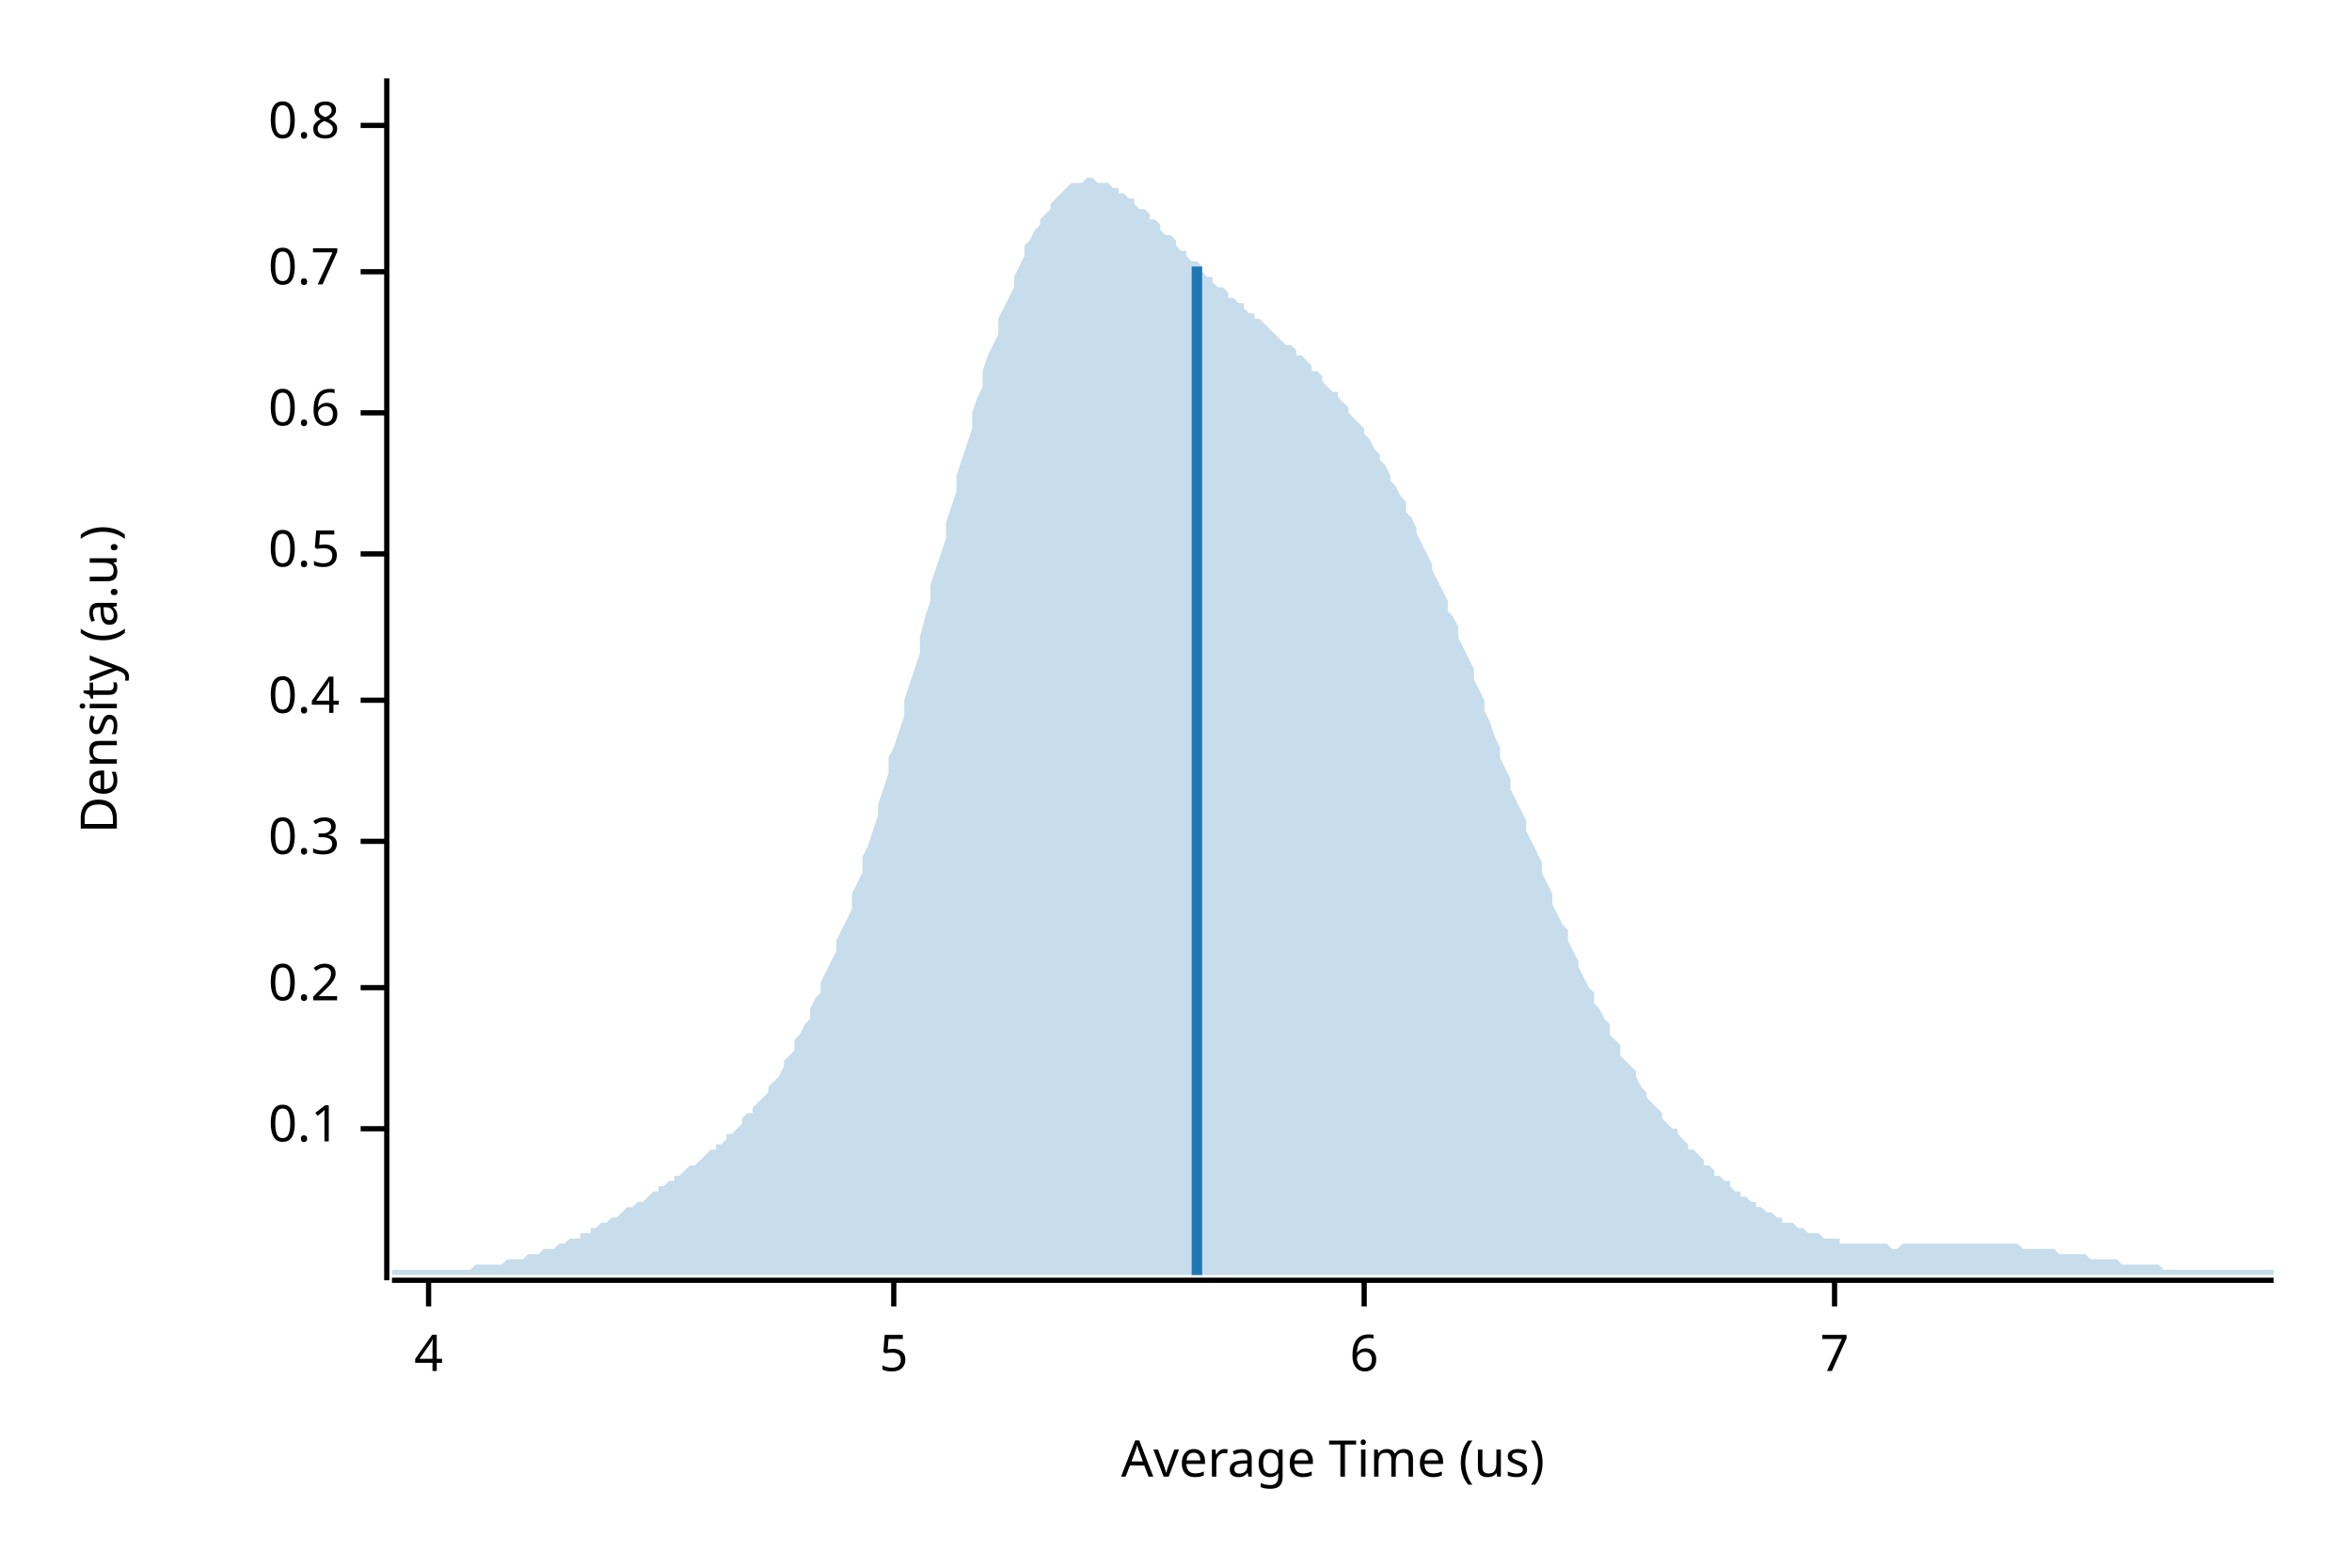
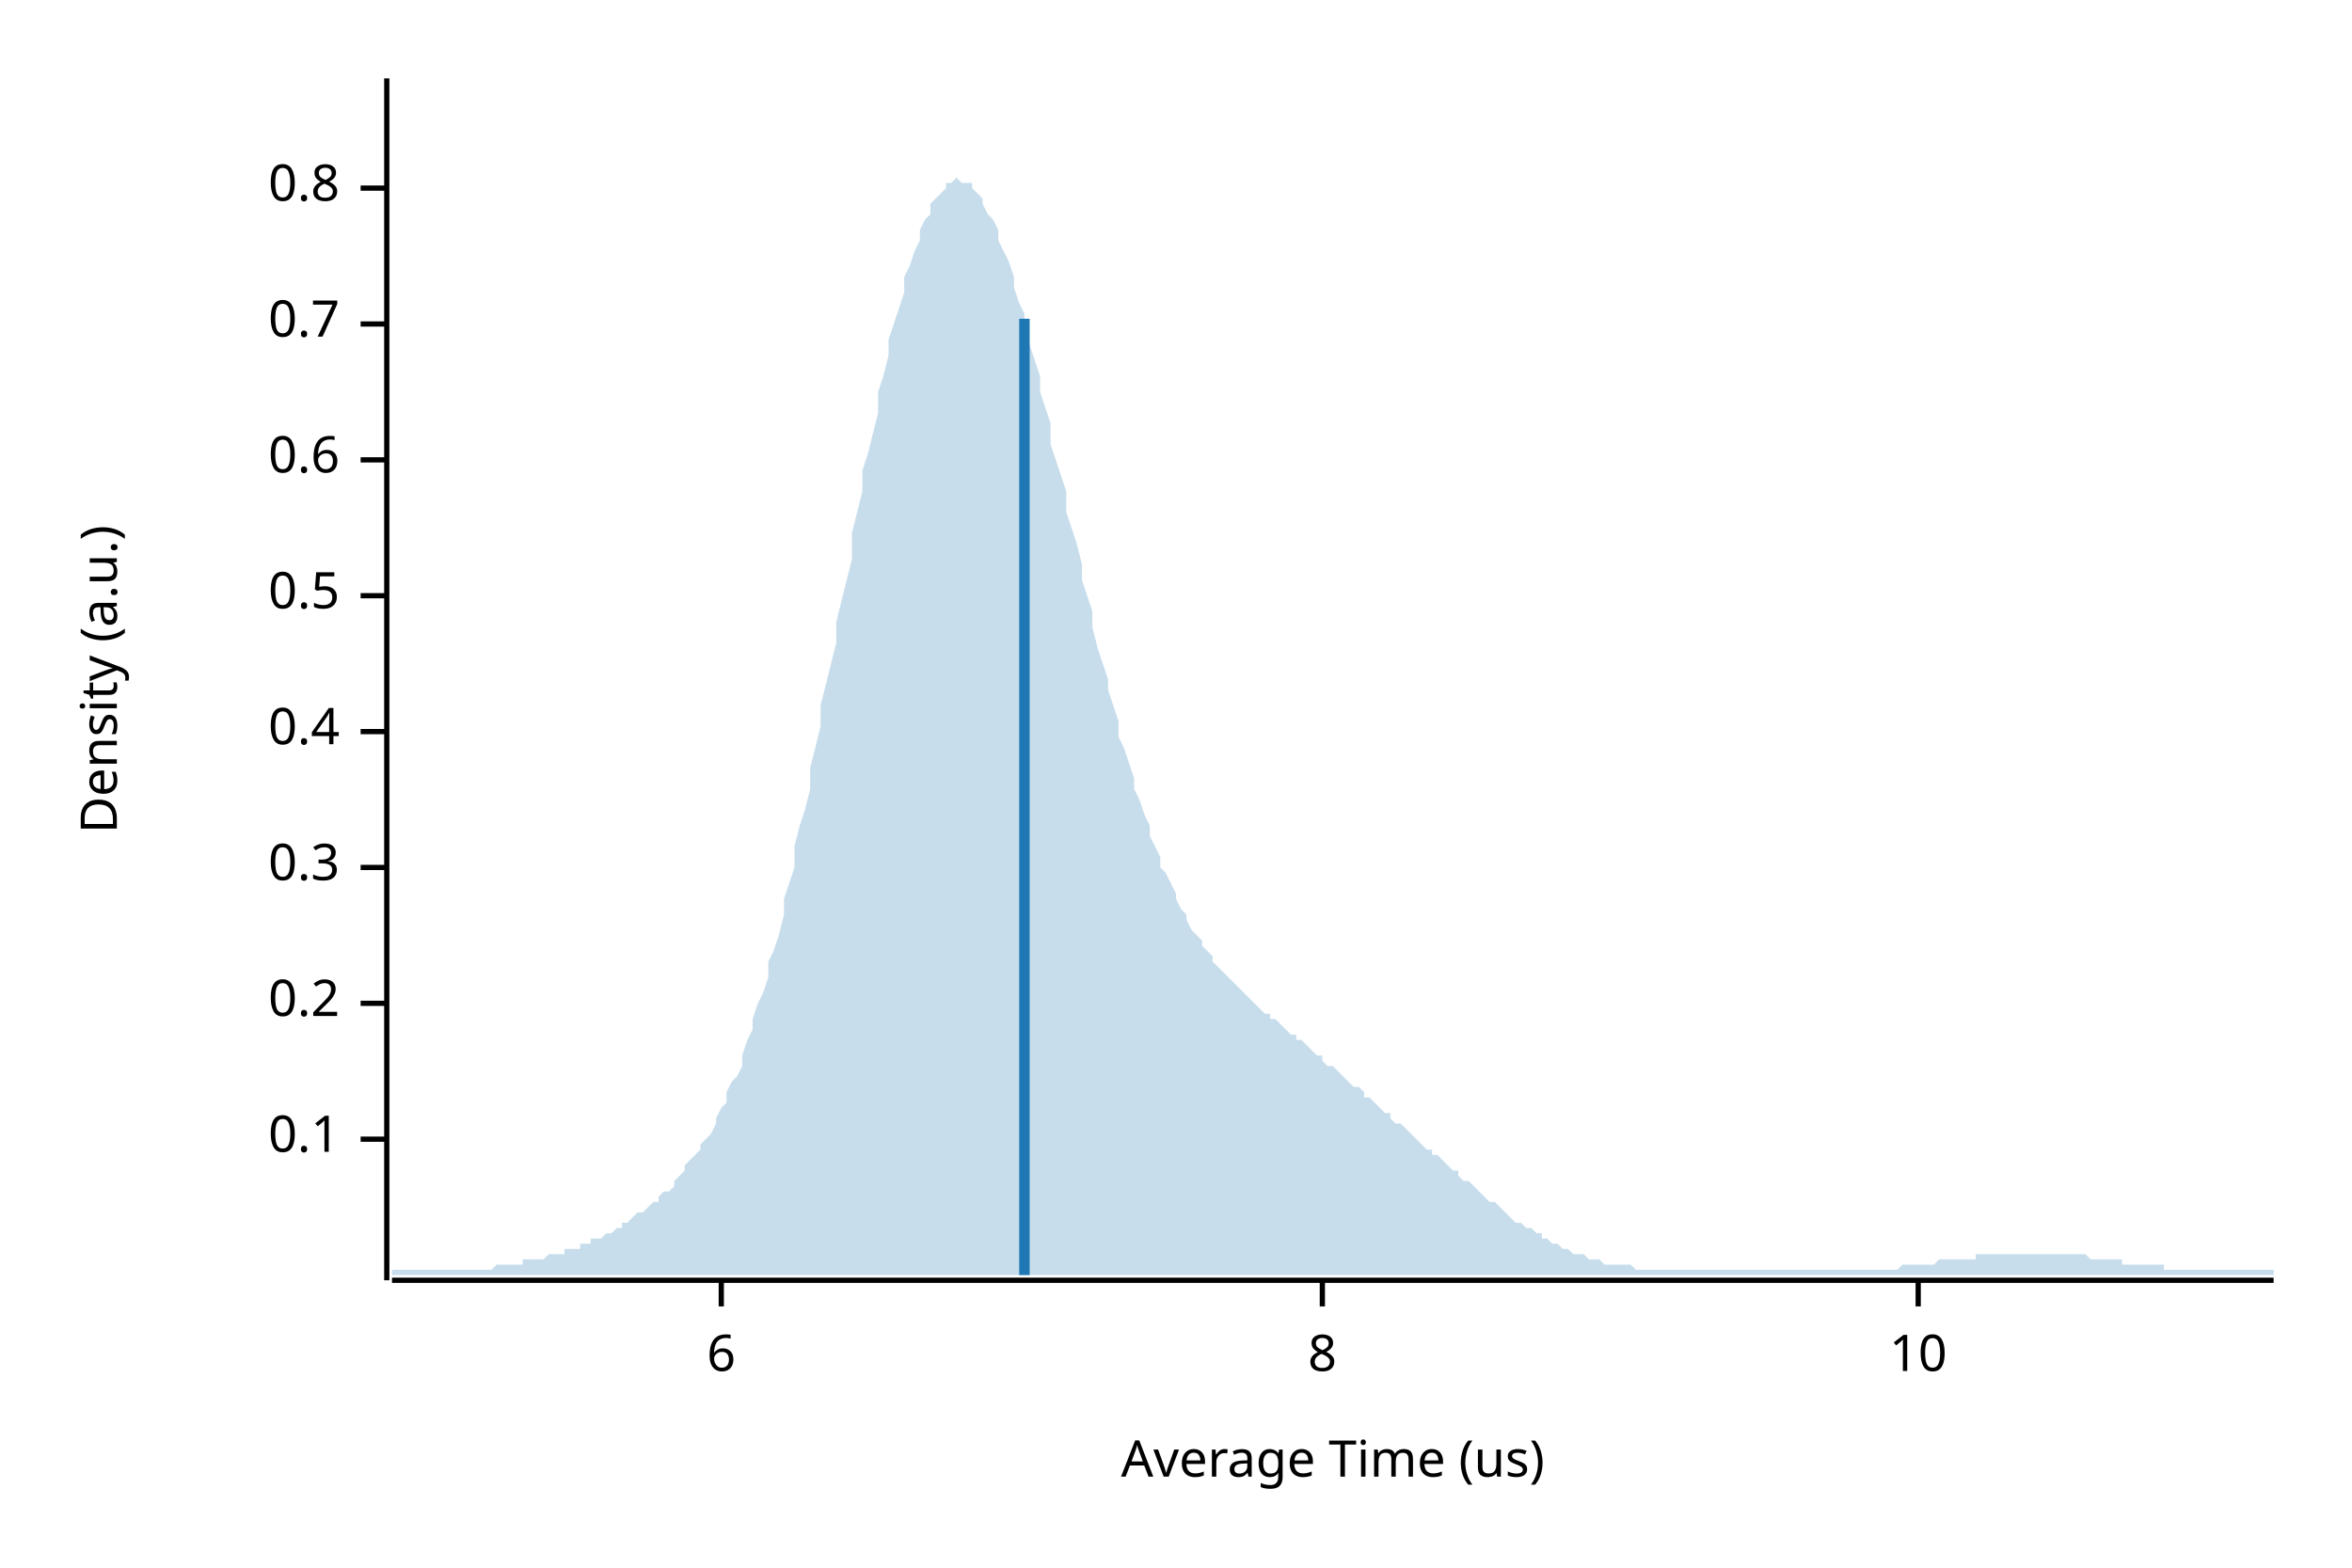
<svg xmlns="http://www.w3.org/2000/svg" width="450" height="300" viewBox="0 0 450 300">
  <text x="15" y="130" dy="0.76em" text-anchor="middle" font-family="sans-serif" font-size="9.677" opacity="1" fill="#000000" transform="rotate(270, 15, 130)">
Density (a.u.)
</text>
  <text x="255" y="285" dy="-0.5ex" text-anchor="middle" font-family="sans-serif" font-size="9.677" opacity="1" fill="#000000">
Average Time (us)
</text>
  <polyline fill="none" opacity="1" stroke="#000000" stroke-width="1" points="74,15 74,245 " />
-   <text x="65" y="216" dy="0.5ex" text-anchor="end" font-family="sans-serif" font-size="9.677" opacity="1" fill="#000000">
+   <text x="65" y="218" dy="0.5ex" text-anchor="end" font-family="sans-serif" font-size="9.677" opacity="1" fill="#000000">
0.1
</text>
-   <polyline fill="none" opacity="1" stroke="#000000" stroke-width="1" points="69,216 74,216 " />
-   <text x="65" y="189" dy="0.5ex" text-anchor="end" font-family="sans-serif" font-size="9.677" opacity="1" fill="#000000">
+   <polyline fill="none" opacity="1" stroke="#000000" stroke-width="1" points="69,218 74,218 " />
+   <text x="65" y="192" dy="0.5ex" text-anchor="end" font-family="sans-serif" font-size="9.677" opacity="1" fill="#000000">
0.2
</text>
-   <polyline fill="none" opacity="1" stroke="#000000" stroke-width="1" points="69,189 74,189 " />
-   <text x="65" y="161" dy="0.5ex" text-anchor="end" font-family="sans-serif" font-size="9.677" opacity="1" fill="#000000">
+   <polyline fill="none" opacity="1" stroke="#000000" stroke-width="1" points="69,192 74,192 " />
+   <text x="65" y="166" dy="0.5ex" text-anchor="end" font-family="sans-serif" font-size="9.677" opacity="1" fill="#000000">
0.3
</text>
-   <polyline fill="none" opacity="1" stroke="#000000" stroke-width="1" points="69,161 74,161 " />
-   <text x="65" y="134" dy="0.5ex" text-anchor="end" font-family="sans-serif" font-size="9.677" opacity="1" fill="#000000">
+   <polyline fill="none" opacity="1" stroke="#000000" stroke-width="1" points="69,166 74,166 " />
+   <text x="65" y="140" dy="0.5ex" text-anchor="end" font-family="sans-serif" font-size="9.677" opacity="1" fill="#000000">
0.4
</text>
-   <polyline fill="none" opacity="1" stroke="#000000" stroke-width="1" points="69,134 74,134 " />
-   <text x="65" y="106" dy="0.5ex" text-anchor="end" font-family="sans-serif" font-size="9.677" opacity="1" fill="#000000">
+   <polyline fill="none" opacity="1" stroke="#000000" stroke-width="1" points="69,140 74,140 " />
+   <text x="65" y="114" dy="0.5ex" text-anchor="end" font-family="sans-serif" font-size="9.677" opacity="1" fill="#000000">
0.5
</text>
-   <polyline fill="none" opacity="1" stroke="#000000" stroke-width="1" points="69,106 74,106 " />
-   <text x="65" y="79" dy="0.5ex" text-anchor="end" font-family="sans-serif" font-size="9.677" opacity="1" fill="#000000">
+   <polyline fill="none" opacity="1" stroke="#000000" stroke-width="1" points="69,114 74,114 " />
+   <text x="65" y="88" dy="0.5ex" text-anchor="end" font-family="sans-serif" font-size="9.677" opacity="1" fill="#000000">
0.6
</text>
-   <polyline fill="none" opacity="1" stroke="#000000" stroke-width="1" points="69,79 74,79 " />
-   <text x="65" y="52" dy="0.5ex" text-anchor="end" font-family="sans-serif" font-size="9.677" opacity="1" fill="#000000">
+   <polyline fill="none" opacity="1" stroke="#000000" stroke-width="1" points="69,88 74,88 " />
+   <text x="65" y="62" dy="0.5ex" text-anchor="end" font-family="sans-serif" font-size="9.677" opacity="1" fill="#000000">
0.7
</text>
-   <polyline fill="none" opacity="1" stroke="#000000" stroke-width="1" points="69,52 74,52 " />
-   <text x="65" y="24" dy="0.5ex" text-anchor="end" font-family="sans-serif" font-size="9.677" opacity="1" fill="#000000">
+   <polyline fill="none" opacity="1" stroke="#000000" stroke-width="1" points="69,62 74,62 " />
+   <text x="65" y="36" dy="0.5ex" text-anchor="end" font-family="sans-serif" font-size="9.677" opacity="1" fill="#000000">
0.8
</text>
-   <polyline fill="none" opacity="1" stroke="#000000" stroke-width="1" points="69,24 74,24 " />
+   <polyline fill="none" opacity="1" stroke="#000000" stroke-width="1" points="69,36 74,36 " />
  <polyline fill="none" opacity="1" stroke="#000000" stroke-width="1" points="75,245 435,245 " />
-   <text x="82" y="255" dy="0.76em" text-anchor="middle" font-family="sans-serif" font-size="9.677" opacity="1" fill="#000000">
- 4
- </text>
-   <polyline fill="none" opacity="1" stroke="#000000" stroke-width="1" points="82,245 82,250 " />
-   <text x="171" y="255" dy="0.76em" text-anchor="middle" font-family="sans-serif" font-size="9.677" opacity="1" fill="#000000">
- 5
- </text>
-   <polyline fill="none" opacity="1" stroke="#000000" stroke-width="1" points="171,245 171,250 " />
-   <text x="261" y="255" dy="0.76em" text-anchor="middle" font-family="sans-serif" font-size="9.677" opacity="1" fill="#000000">
+   <text x="138" y="255" dy="0.76em" text-anchor="middle" font-family="sans-serif" font-size="9.677" opacity="1" fill="#000000">
6
</text>
-   <polyline fill="none" opacity="1" stroke="#000000" stroke-width="1" points="261,245 261,250 " />
-   <text x="351" y="255" dy="0.76em" text-anchor="middle" font-family="sans-serif" font-size="9.677" opacity="1" fill="#000000">
- 7
+   <polyline fill="none" opacity="1" stroke="#000000" stroke-width="1" points="138,245 138,250 " />
+   <text x="253" y="255" dy="0.76em" text-anchor="middle" font-family="sans-serif" font-size="9.677" opacity="1" fill="#000000">
+ 8
</text>
-   <polyline fill="none" opacity="1" stroke="#000000" stroke-width="1" points="351,245 351,250 " />
-   <polygon opacity="0.25" fill="#1F78B4" points="75,243 75,243 76,243 77,243 77,243 78,243 79,243 80,243 80,243 81,243 82,243 82,243 83,243 84,243 85,243 85,243 86,243 87,243 87,243 88,243 89,243 90,243 90,243 91,242 92,242 93,242 93,242 94,242 95,242 95,242 96,242 97,241 98,241 98,241 99,241 100,241 100,241 101,240 102,240 103,240 103,240 104,239 105,239 106,239 106,239 107,238 108,238 108,238 109,237 110,237 111,237 111,236 112,236 113,236 113,235 114,235 115,234 116,234 116,234 117,233 118,233 119,232 119,232 120,231 121,231 121,231 122,230 123,230 124,229 124,229 125,228 126,228 126,227 127,227 128,226 129,226 129,225 130,225 131,224 131,224 132,223 133,223 134,222 134,222 135,221 136,220 137,220 137,219 138,219 139,218 139,217 140,217 141,216 142,215 142,214 143,213 144,213 144,212 145,211 146,210 147,209 147,208 148,207 149,206 150,204 150,203 151,202 152,201 152,199 153,198 154,196 155,195 155,193 156,191 157,190 157,188 158,186 159,184 160,182 160,180 161,178 162,176 163,174 163,171 164,169 165,167 165,164 166,162 167,159 168,156 168,154 169,151 170,148 170,145 171,143 172,140 173,137 173,134 174,131 175,128 176,125 176,122 177,118 178,115 178,112 179,109 180,106 181,103 181,100 182,97 183,94 183,91 184,88 185,85 186,82 186,79 187,76 188,74 188,71 189,68 190,66 191,64 191,61 192,59 193,57 194,55 194,53 195,51 196,49 196,47 197,46 198,44 199,43 199,42 200,41 201,40 201,39 202,38 203,37 204,36 204,36 205,35 206,35 207,35 207,35 208,34 209,34 209,34 210,35 211,35 212,35 212,35 213,36 214,36 214,37 215,37 216,38 217,38 217,39 218,40 219,40 220,41 220,42 221,42 222,43 222,44 223,45 224,45 225,46 225,47 226,48 227,48 227,49 228,50 229,50 230,51 230,52 231,53 232,53 232,54 233,55 234,55 235,56 235,57 236,57 237,58 238,58 238,59 239,60 240,60 240,61 241,61 242,62 243,63 243,63 244,64 245,65 245,65 246,66 247,66 248,67 248,68 249,68 250,69 251,70 251,71 252,71 253,72 253,73 254,74 255,75 256,75 256,76 257,77 258,78 258,79 259,80 260,81 261,82 261,83 262,84 263,86 264,87 264,88 265,89 266,91 266,92 267,93 268,95 269,96 269,98 270,99 271,101 271,102 272,104 273,106 274,108 274,109 275,111 276,113 277,115 277,117 278,118 279,120 279,122 280,124 281,126 282,128 282,130 283,132 284,134 284,136 285,138 286,141 287,143 287,145 288,147 289,149 289,151 290,153 291,155 292,157 292,159 293,161 294,163 295,165 295,167 296,169 297,171 297,173 298,175 299,177 300,178 300,180 301,182 302,184 302,185 303,187 304,189 305,190 305,192 306,193 307,195 308,196 308,198 309,199 310,200 310,202 311,203 312,204 313,205 313,206 314,208 315,209 315,210 316,211 317,212 318,213 318,214 319,215 320,216 321,216 321,217 322,218 323,219 323,220 324,220 325,221 326,222 326,223 327,223 328,224 328,225 329,225 330,226 331,226 331,227 332,228 333,228 333,229 334,229 335,230 336,230 336,231 337,231 338,232 339,232 339,232 340,233 341,233 341,234 342,234 343,234 344,235 344,235 345,235 346,236 346,236 347,236 348,236 349,237 349,237 350,237 351,237 352,237 352,238 353,238 354,238 354,238 355,238 356,238 357,238 357,238 358,238 359,238 359,238 360,238 361,238 362,239 362,239 363,239 364,238 365,238 365,238 366,238 367,238 367,238 368,238 369,238 370,238 370,238 371,238 372,238 372,238 373,238 374,238 375,238 375,238 376,238 377,238 378,238 378,238 379,238 380,238 380,238 381,238 382,238 383,238 383,238 384,238 385,238 385,238 386,238 387,239 388,239 388,239 389,239 390,239 390,239 391,239 392,239 393,239 393,239 394,240 395,240 396,240 396,240 397,240 398,240 398,240 399,240 400,241 401,241 401,241 402,241 403,241 403,241 404,241 405,241 406,242 406,242 407,242 408,242 409,242 409,242 410,242 411,242 411,242 412,242 413,242 414,243 414,243 415,243 416,243 416,243 417,243 418,243 419,243 419,243 420,243 421,243 422,243 422,243 423,243 424,243 424,243 425,243 426,243 427,243 427,243 428,243 429,243 429,243 430,243 431,243 432,243 432,243 433,243 434,243 435,243 435,244 75,244 " />
-   <polyline fill="none" opacity="1" stroke="#1F78B4" stroke-width="2" points="229,244 229,51 " />
+   <polyline fill="none" opacity="1" stroke="#000000" stroke-width="1" points="253,245 253,250 " />
+   <text x="367" y="255" dy="0.76em" text-anchor="middle" font-family="sans-serif" font-size="9.677" opacity="1" fill="#000000">
+ 10
+ </text>
+   <polyline fill="none" opacity="1" stroke="#000000" stroke-width="1" points="367,245 367,250 " />
+   <polygon opacity="0.25" fill="#1F78B4" points="75,243 75,243 76,243 77,243 77,243 78,243 79,243 80,243 80,243 81,243 82,243 82,243 83,243 84,243 85,243 85,243 86,243 87,243 87,243 88,243 89,243 90,243 90,243 91,243 92,243 93,243 93,243 94,243 95,242 95,242 96,242 97,242 98,242 98,242 99,242 100,242 100,241 101,241 102,241 103,241 103,241 104,241 105,240 106,240 106,240 107,240 108,240 108,239 109,239 110,239 111,239 111,238 112,238 113,238 113,237 114,237 115,237 116,236 116,236 117,236 118,235 119,235 119,234 120,234 121,233 121,233 122,232 123,232 124,231 124,231 125,230 126,230 126,229 127,228 128,228 129,227 129,226 130,225 131,224 131,223 132,222 133,221 134,220 134,219 135,218 136,217 137,215 137,214 138,212 139,211 139,209 140,207 141,206 142,204 142,202 143,199 144,197 144,195 145,192 146,190 147,187 147,184 148,182 149,179 150,175 150,172 151,169 152,166 152,162 153,158 154,155 155,151 155,147 156,143 157,139 157,135 158,131 159,127 160,123 160,119 161,115 162,111 163,107 163,102 164,98 165,94 165,90 166,87 167,83 168,79 168,75 169,72 170,68 170,65 171,62 172,59 173,56 173,53 174,51 175,48 176,46 176,44 177,42 178,41 178,39 179,38 180,37 181,36 181,35 182,35 183,34 183,34 184,35 185,35 186,35 186,36 187,37 188,38 188,39 189,41 190,42 191,44 191,46 192,48 193,50 194,53 194,55 195,58 196,60 196,63 197,66 198,69 199,72 199,75 200,78 201,81 201,85 202,88 203,91 204,94 204,98 205,101 206,104 207,108 207,111 208,114 209,117 209,120 210,124 211,127 212,130 212,132 213,135 214,138 214,141 215,143 216,146 217,149 217,151 218,153 219,156 220,158 220,160 221,162 222,164 222,166 223,167 224,169 225,171 225,172 226,174 227,175 227,176 228,178 229,179 230,180 230,181 231,182 232,183 232,184 233,185 234,186 235,187 235,187 236,188 237,189 238,190 238,190 239,191 240,192 240,192 241,193 242,194 243,194 243,195 244,195 245,196 245,196 246,197 247,198 248,198 248,199 249,199 250,200 251,201 251,201 252,202 253,202 253,203 254,204 255,204 256,205 256,205 257,206 258,207 258,207 259,208 260,208 261,209 261,210 262,210 263,211 264,212 264,212 265,213 266,213 266,214 267,215 268,215 269,216 269,216 270,217 271,218 271,218 272,219 273,220 274,220 274,221 275,221 276,222 277,223 277,223 278,224 279,224 279,225 280,226 281,226 282,227 282,227 283,228 284,229 284,229 285,230 286,230 287,231 287,231 288,232 289,233 289,233 290,234 291,234 292,235 292,235 293,235 294,236 295,236 295,237 296,237 297,238 297,238 298,238 299,239 300,239 300,239 301,240 302,240 302,240 303,240 304,241 305,241 305,241 306,241 307,242 308,242 308,242 309,242 310,242 310,242 311,242 312,242 313,243 313,243 314,243 315,243 315,243 316,243 317,243 318,243 318,243 319,243 320,243 321,243 321,243 322,243 323,243 323,243 324,243 325,243 326,243 326,243 327,243 328,243 328,243 329,243 330,243 331,243 331,243 332,243 333,243 333,243 334,243 335,243 336,243 336,243 337,243 338,243 339,243 339,243 340,243 341,243 341,243 342,243 343,243 344,243 344,243 345,243 346,243 346,243 347,243 348,243 349,243 349,243 350,243 351,243 352,243 352,243 353,243 354,243 354,243 355,243 356,243 357,243 357,243 358,243 359,243 359,243 360,243 361,243 362,243 362,243 363,243 364,242 365,242 365,242 366,242 367,242 367,242 368,242 369,242 370,242 370,242 371,241 372,241 372,241 373,241 374,241 375,241 375,241 376,241 377,241 378,241 378,240 379,240 380,240 380,240 381,240 382,240 383,240 383,240 384,240 385,240 385,240 386,240 387,240 388,240 388,240 389,240 390,240 390,240 391,240 392,240 393,240 393,240 394,240 395,240 396,240 396,240 397,240 398,240 398,240 399,240 400,241 401,241 401,241 402,241 403,241 403,241 404,241 405,241 406,241 406,242 407,242 408,242 409,242 409,242 410,242 411,242 411,242 412,242 413,242 414,242 414,243 415,243 416,243 416,243 417,243 418,243 419,243 419,243 420,243 421,243 422,243 422,243 423,243 424,243 424,243 425,243 426,243 427,243 427,243 428,243 429,243 429,243 430,243 431,243 432,243 432,243 433,243 434,243 435,243 435,244 75,244 " />
+   <polyline fill="none" opacity="1" stroke="#1F78B4" stroke-width="2" points="196,244 196,61 " />
</svg>
